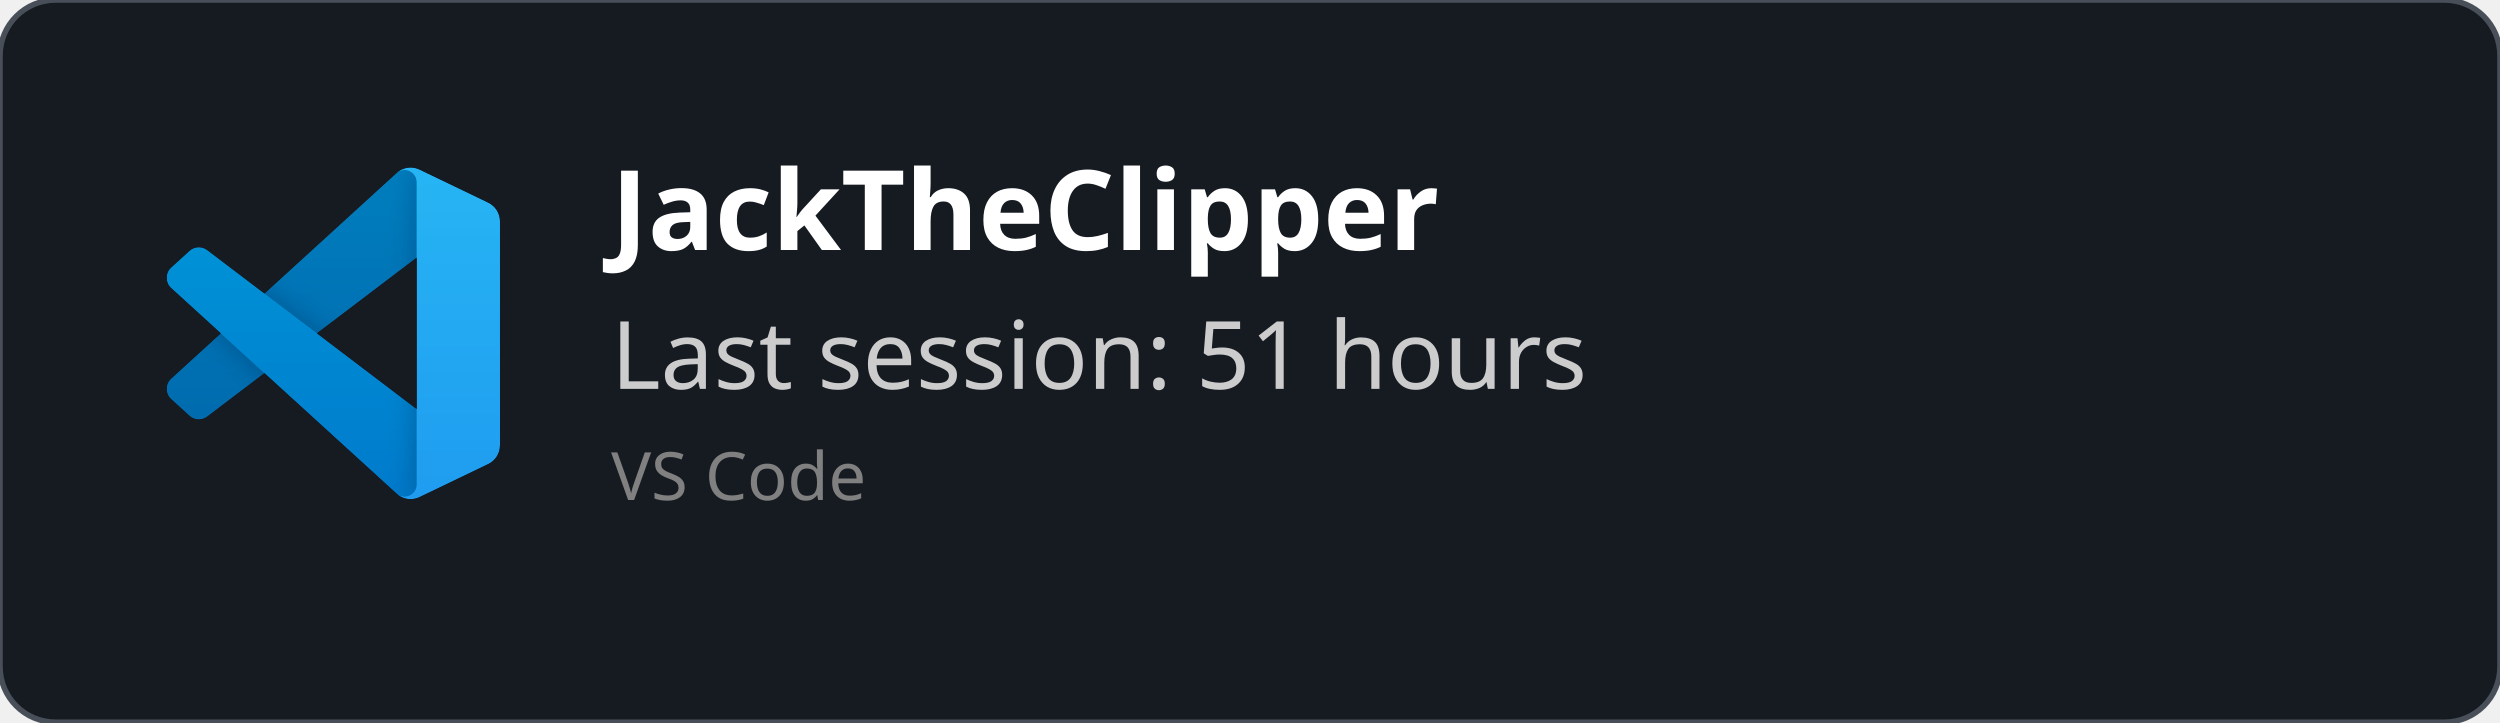
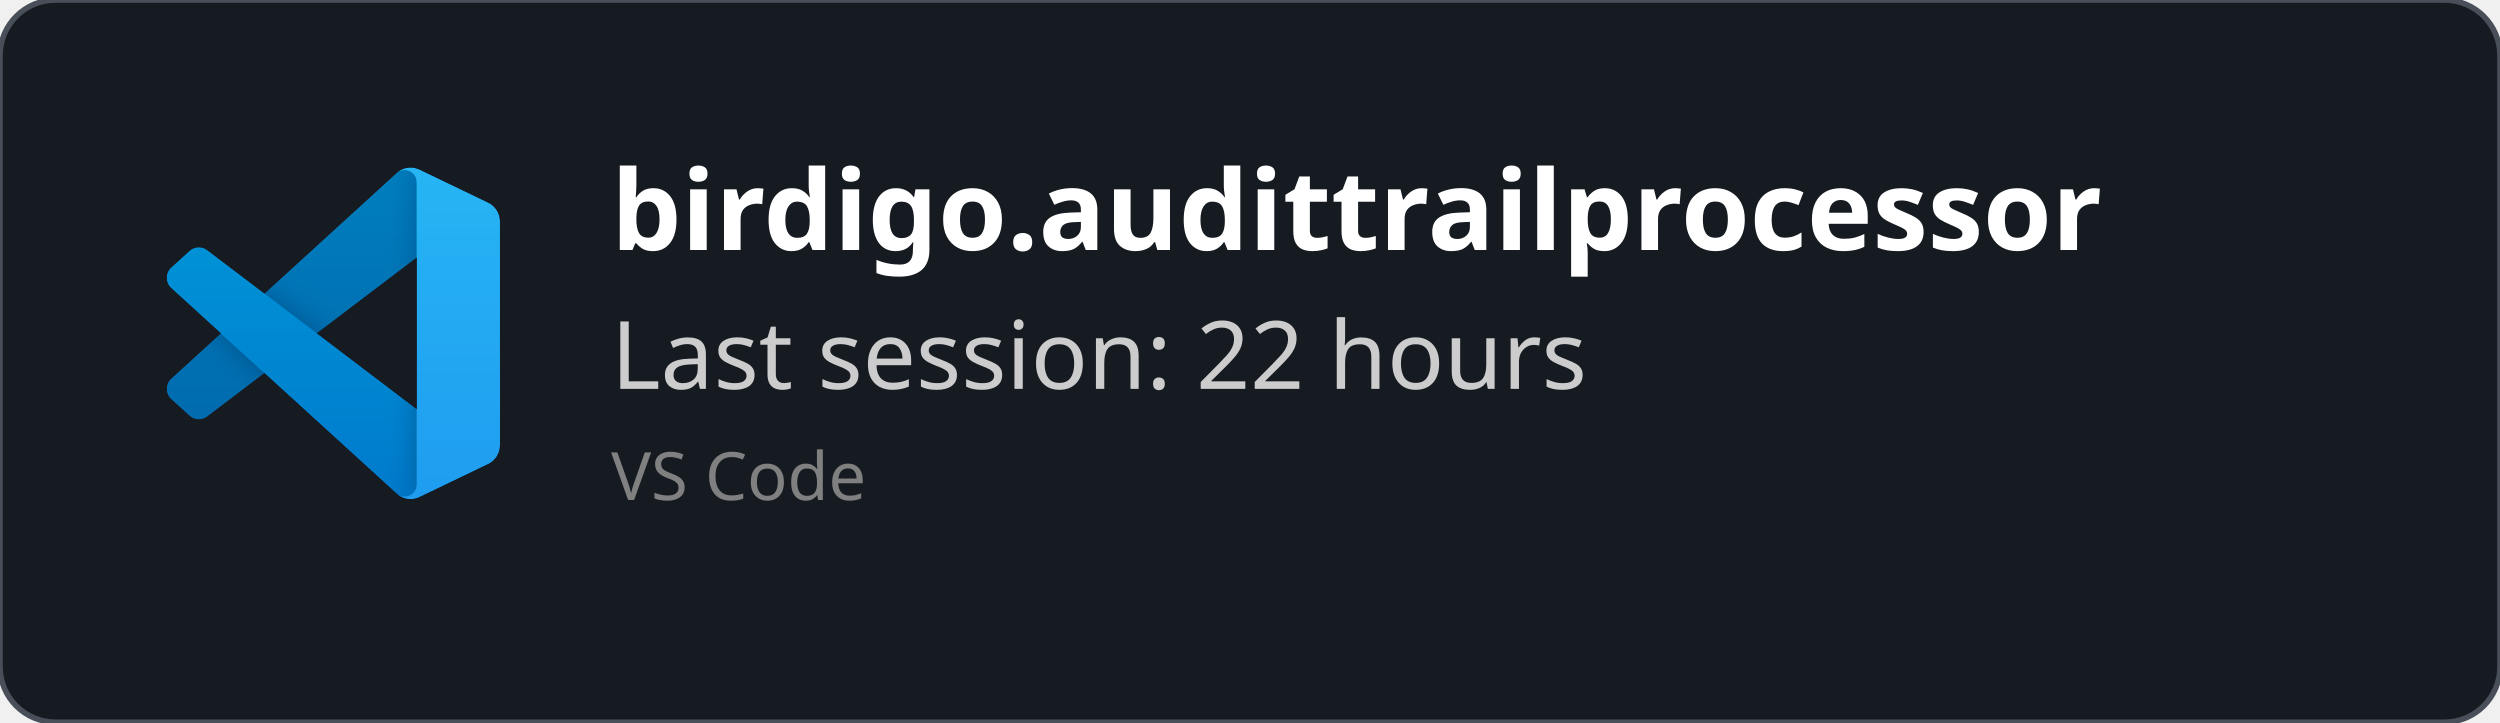
<svg xmlns="http://www.w3.org/2000/svg" width="450" height="130" viewBox="0 0 450 130" fill="none" role="img">
  <style>
    *{
        font-family: 'Segoe UI', Ubuntu, monospace
    }
    </style>
  <defs>
    <clipPath id="horizontalClip" x="20" y="20" width="500" height="200">
      <rect x="90" y="20" width="300" height="50" />
    </clipPath>
  </defs>
  <rect width="450" height="130" fill="rgba(22,27,34)" stroke="#484f58" stroke-width="1" fill-opacity="1" stroke-opacity="1" x="0" y="0" rx="10px" ry="10px">
    </rect>
  <svg width="60" height="60" x="30" y="30" viewBox="0 0 100 100" fill="none" id="vscode">
    <mask id="mask0" mask-type="alpha" maskUnits="userSpaceOnUse" x="0" y="0" width="100" height="100">
      <path fill-rule="evenodd" clip-rule="evenodd" d="M70.912 99.317C72.487 99.931 74.283 99.891 75.873 99.126L96.461 89.22C98.624 88.179 100 85.989 100 83.587V16.413C100 14.011 98.624 11.822 96.461 10.781L75.873 0.874C73.786 -0.13 71.345 0.116 69.513 1.447C69.252 1.637 69.003 1.849 68.769 2.083L29.355 38.041L12.187 25.01C10.589 23.797 8.354 23.896 6.869 25.246L1.363 30.255C-0.453 31.906 -0.455 34.763 1.359 36.417L16.247 50L1.359 63.583C-0.455 65.237 -0.453 68.094 1.363 69.745L6.869 74.754C8.354 76.104 10.589 76.204 12.187 74.99L29.355 61.959L68.769 97.917C69.392 98.541 70.125 99.01 70.912 99.317ZM75.015 27.299L45.109 50L75.015 72.701V27.299Z" fill="white" />
    </mask>
    <g mask="url(#mask0)">
      <path d="M96.461 10.796L75.857 0.876C73.472 -0.273 70.622 0.212 68.75 2.083L1.299 63.583C-0.516 65.237 -0.514 68.094 1.303 69.745L6.813 74.754C8.298 76.104 10.535 76.204 12.134 74.99L93.361 13.37C96.086 11.303 100 13.246 100 16.667V16.427C100 14.027 98.625 11.838 96.461 10.796Z" fill="#0065A9" />
      <g filter="url(#filter0_d)">
        <path d="M96.461 89.204L75.857 99.124C73.472 100.273 70.622 99.788 68.75 97.917L1.299 36.417C-0.516 34.763 -0.514 31.906 1.303 30.255L6.813 25.246C8.298 23.896 10.535 23.796 12.134 25.009L93.361 86.63C96.086 88.697 100 86.754 100 83.333V83.573C100 85.974 98.625 88.162 96.461 89.204Z" fill="#007ACC" />
      </g>
      <g filter="url(#filter1_d)">
        <path d="M75.858 99.126C73.472 100.274 70.622 99.788 68.75 97.917C71.056 100.223 75 98.59 75 95.328V4.672C75 1.41 71.056 -0.223 68.75 2.083C70.622 0.211 73.472 -0.274 75.858 0.874L96.459 10.781C98.623 11.822 100 14.011 100 16.413V83.587C100 85.989 98.623 88.179 96.459 89.22L75.858 99.126Z" fill="#1F9CF0" />
      </g>
      <g style="mix-blend-mode:overlay" opacity="0.25">
        <path fill-rule="evenodd" clip-rule="evenodd" d="M70.851 99.317C72.426 99.931 74.222 99.891 75.812 99.126L96.4 89.22C98.563 88.179 99.939 85.989 99.939 83.587V16.413C99.939 14.011 98.564 11.822 96.4 10.781L75.812 0.874C73.725 -0.13 71.284 0.116 69.453 1.447C69.191 1.637 68.942 1.849 68.708 2.083L29.294 38.041L12.126 25.01C10.528 23.796 8.293 23.896 6.809 25.246L1.302 30.255C-0.513 31.906 -0.515 34.763 1.298 36.417L16.186 50L1.298 63.583C-0.515 65.237 -0.513 68.094 1.302 69.745L6.809 74.754C8.293 76.104 10.528 76.204 12.126 74.99L29.294 61.959L68.708 97.917C69.332 98.54 70.064 99.01 70.851 99.317ZM74.954 27.299L45.048 50L74.954 72.701V27.299Z" fill="url(#paint0_linear)" />
      </g>
    </g>
    <defs>
      <filter id="filter0_d" x="-8.394" y="15.829" width="116.727" height="92.246" filterUnits="userSpaceOnUse" color-interpolation-filters="sRGB">
        <feFlood flood-opacity="0" result="BackgroundImageFix" />
        <feColorMatrix in="SourceAlpha" type="matrix" values="0 0 0 0 0 0 0 0 0 0 0 0 0 0 0 0 0 0 127 0" />
        <feOffset />
        <feGaussianBlur stdDeviation="4.167" />
        <feColorMatrix type="matrix" values="0 0 0 0 0 0 0 0 0 0 0 0 0 0 0 0 0 0 0.25 0" />
        <feBlend mode="overlay" in2="BackgroundImageFix" result="effect1_dropShadow" />
        <feBlend mode="normal" in="SourceGraphic" in2="effect1_dropShadow" result="shape" />
      </filter>
      <filter id="filter1_d" x="60.417" y="-8.076" width="47.917" height="116.151" filterUnits="userSpaceOnUse" color-interpolation-filters="sRGB">
        <feFlood flood-opacity="0" result="BackgroundImageFix" />
        <feColorMatrix in="SourceAlpha" type="matrix" values="0 0 0 0 0 0 0 0 0 0 0 0 0 0 0 0 0 0 127 0" />
        <feOffset />
        <feGaussianBlur stdDeviation="4.167" />
        <feColorMatrix type="matrix" values="0 0 0 0 0 0 0 0 0 0 0 0 0 0 0 0 0 0 0.25 0" />
        <feBlend mode="overlay" in2="BackgroundImageFix" result="effect1_dropShadow" />
        <feBlend mode="normal" in="SourceGraphic" in2="effect1_dropShadow" result="shape" />
      </filter>
      <linearGradient id="paint0_linear" x1="49.939" y1="0.258" x2="49.939" y2="99.742" gradientUnits="userSpaceOnUse">
        <stop stop-color="white" />
        <stop offset="1" stop-color="white" stop-opacity="0" />
      </linearGradient>
    </defs>
  </svg>
  <text x="110" y="45" font-size="20" clip-path="url(#horizontalClip)" font-weight="bold" font-family="Ubuntu" fill="white">
-     JackTheClipper
+     birdigo.audittrailprocessor
    </text>
  <text x="110" y="70" font-size="17px" font-family="Ubuntu" fill="#ccc">
-     Last session: 51 hours
+     Last session: 22 hours
    </text>
  <text x="110" y="90" font-size="12px" font-family="Ubuntu" fill="grey">
    VS Code
    </text>
</svg>
